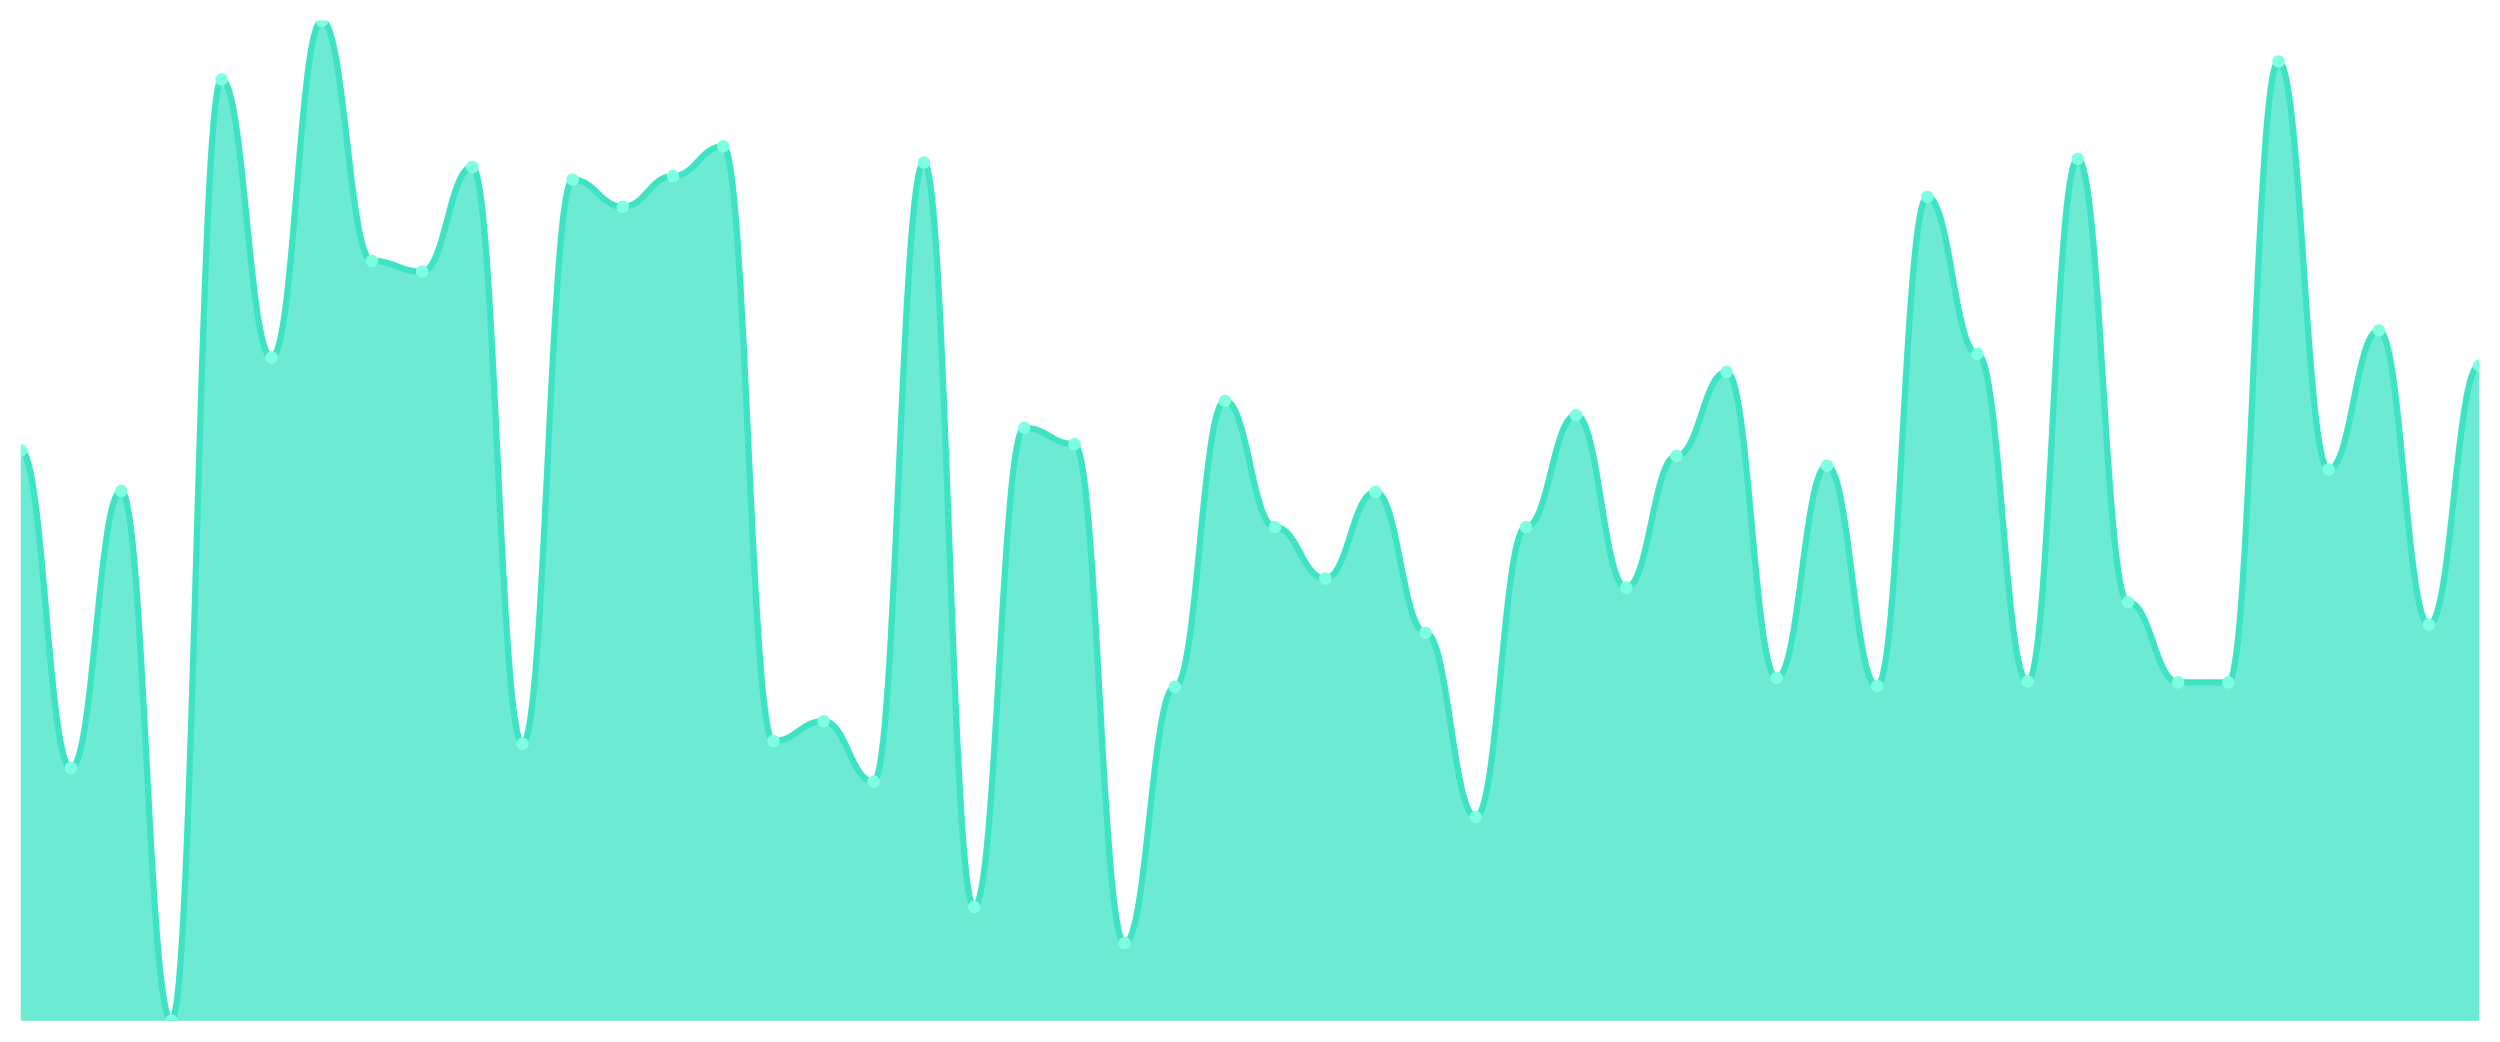
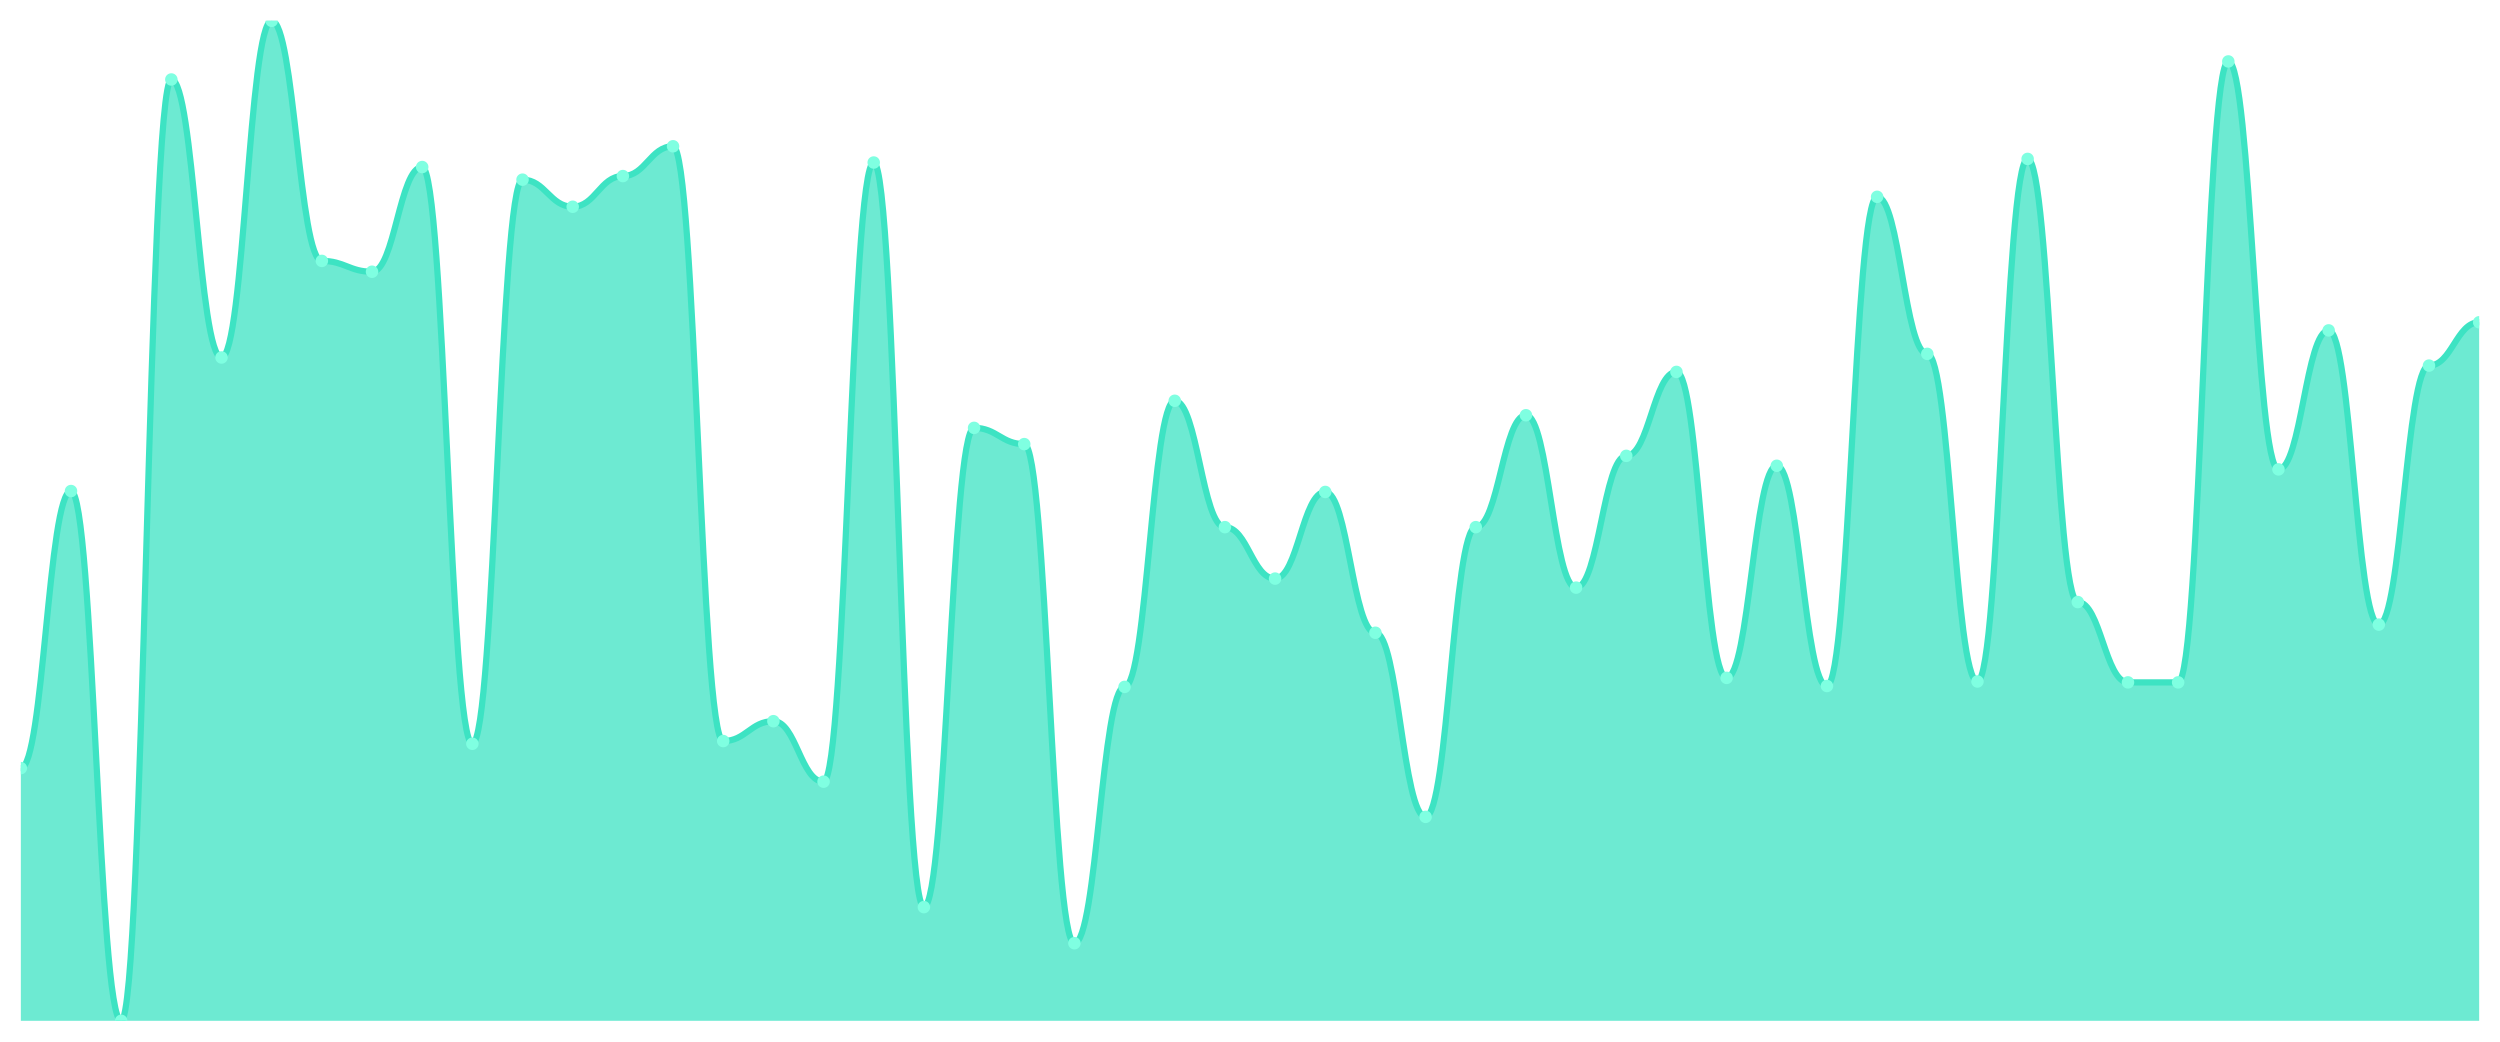
<svg xmlns="http://www.w3.org/2000/svg" viewBox="0 0 1200 500" width="1200" height="500">
  <defs>
    <clipPath id="c">
      <rect x="10" y="10" width="1180" height="480" />
    </clipPath>
  </defs>
  <rect width="1200" height="500" fill="none" />
  <g clip-path="url(#c)">
-     <path d="M 10,490 L 10,216.209 C 20.837,216.209 23.245,368.7 34.082,368.7 C 44.918,368.7 47.327,235.704 58.163,235.704 C 69,235.704 71.408,490 82.245,490 C 93.082,490 95.49,38.159 106.327,38.159 C 117.163,38.159 119.571,171.588 130.408,171.588 C 141.245,171.588 143.653,10 154.49,10 C 165.327,10 167.735,125.235 178.571,125.235 C 189.408,125.235 191.816,130.433 202.653,130.433 C 213.49,130.433 215.898,80.181 226.735,80.181 C 237.571,80.181 239.98,357.004 250.816,357.004 C 261.653,357.004 264.061,86.245 274.898,86.245 C 285.735,86.245 288.143,99.242 298.98,99.242 C 309.816,99.242 312.224,84.513 323.061,84.513 C 333.898,84.513 336.306,70.217 347.143,70.217 C 357.98,70.217 360.388,355.704 371.224,355.704 C 382.061,355.704 384.469,346.173 395.306,346.173 C 406.143,346.173 408.551,375.199 419.388,375.199 C 430.224,375.199 432.633,78.014 443.469,78.014 C 454.306,78.014 456.714,435.415 467.551,435.415 C 478.388,435.415 480.796,205.379 491.633,205.379 C 502.469,205.379 504.878,213.177 515.714,213.177 C 526.551,213.177 528.959,452.744 539.796,452.744 C 550.633,452.744 553.041,329.711 563.878,329.711 C 574.714,329.711 577.122,192.383 587.959,192.383 C 598.796,192.383 601.204,253.032 612.041,253.032 C 622.878,253.032 625.286,277.726 636.122,277.726 C 646.959,277.726 649.367,236.137 660.204,236.137 C 671.041,236.137 673.449,303.718 684.286,303.718 C 695.122,303.718 697.531,392.094 708.367,392.094 C 719.204,392.094 721.612,253.032 732.449,253.032 C 743.286,253.032 745.694,199.314 756.531,199.314 C 767.367,199.314 769.776,282.058 780.612,282.058 C 791.449,282.058 793.857,218.809 804.694,218.809 C 815.531,218.809 817.939,178.52 828.776,178.52 C 839.612,178.52 842.02,325.379 852.857,325.379 C 863.694,325.379 866.102,223.574 876.939,223.574 C 887.776,223.574 890.184,329.278 901.02,329.278 C 911.857,329.278 914.265,94.477 925.102,94.477 C 935.939,94.477 938.347,169.856 949.184,169.856 C 960.02,169.856 962.429,327.112 973.265,327.112 C 984.102,327.112 986.51,76.282 997.347,76.282 C 1008.184,76.282 1010.592,288.989 1021.429,288.989 C 1032.265,288.989 1034.673,327.545 1045.51,327.545 C 1056.347,327.545 1058.755,327.545 1069.592,327.545 C 1080.429,327.545 1082.837,29.495 1093.673,29.495 C 1104.51,29.495 1106.918,225.307 1117.755,225.307 C 1128.592,225.307 1131,158.592 1141.837,158.592 C 1152.673,158.592 1155.082,299.819 1165.918,299.819 C 1176.755,299.819 1179.163,175.487 1190,175.487 L 1190,490 Z" fill="rgba(61,227,195,0.75)" />
-     <path d="M 10,216.209 C 20.837,216.209 23.245,368.7 34.082,368.7 C 44.918,368.7 47.327,235.704 58.163,235.704 C 69,235.704 71.408,490 82.245,490 C 93.082,490 95.49,38.159 106.327,38.159 C 117.163,38.159 119.571,171.588 130.408,171.588 C 141.245,171.588 143.653,10 154.49,10 C 165.327,10 167.735,125.235 178.571,125.235 C 189.408,125.235 191.816,130.433 202.653,130.433 C 213.49,130.433 215.898,80.181 226.735,80.181 C 237.571,80.181 239.98,357.004 250.816,357.004 C 261.653,357.004 264.061,86.245 274.898,86.245 C 285.735,86.245 288.143,99.242 298.98,99.242 C 309.816,99.242 312.224,84.513 323.061,84.513 C 333.898,84.513 336.306,70.217 347.143,70.217 C 357.98,70.217 360.388,355.704 371.224,355.704 C 382.061,355.704 384.469,346.173 395.306,346.173 C 406.143,346.173 408.551,375.199 419.388,375.199 C 430.224,375.199 432.633,78.014 443.469,78.014 C 454.306,78.014 456.714,435.415 467.551,435.415 C 478.388,435.415 480.796,205.379 491.633,205.379 C 502.469,205.379 504.878,213.177 515.714,213.177 C 526.551,213.177 528.959,452.744 539.796,452.744 C 550.633,452.744 553.041,329.711 563.878,329.711 C 574.714,329.711 577.122,192.383 587.959,192.383 C 598.796,192.383 601.204,253.032 612.041,253.032 C 622.878,253.032 625.286,277.726 636.122,277.726 C 646.959,277.726 649.367,236.137 660.204,236.137 C 671.041,236.137 673.449,303.718 684.286,303.718 C 695.122,303.718 697.531,392.094 708.367,392.094 C 719.204,392.094 721.612,253.032 732.449,253.032 C 743.286,253.032 745.694,199.314 756.531,199.314 C 767.367,199.314 769.776,282.058 780.612,282.058 C 791.449,282.058 793.857,218.809 804.694,218.809 C 815.531,218.809 817.939,178.52 828.776,178.52 C 839.612,178.52 842.02,325.379 852.857,325.379 C 863.694,325.379 866.102,223.574 876.939,223.574 C 887.776,223.574 890.184,329.278 901.02,329.278 C 911.857,329.278 914.265,94.477 925.102,94.477 C 935.939,94.477 938.347,169.856 949.184,169.856 C 960.02,169.856 962.429,327.112 973.265,327.112 C 984.102,327.112 986.51,76.282 997.347,76.282 C 1008.184,76.282 1010.592,288.989 1021.429,288.989 C 1032.265,288.989 1034.673,327.545 1045.51,327.545 C 1056.347,327.545 1058.755,327.545 1069.592,327.545 C 1080.429,327.545 1082.837,29.495 1093.673,29.495 C 1104.51,29.495 1106.918,225.307 1117.755,225.307 C 1128.592,225.307 1131,158.592 1141.837,158.592 C 1152.673,158.592 1155.082,299.819 1165.918,299.819 C 1176.755,299.819 1179.163,175.487 1190,175.487" fill="none" stroke="#3de3c3" stroke-width="3" stroke-linecap="round" stroke-linejoin="round" />
-     <circle cx="10" cy="216.209" r="3" fill="#7fffe1" />
-     <circle cx="34.082" cy="368.7" r="3" fill="#7fffe1" />
-     <circle cx="58.163" cy="235.704" r="3" fill="#7fffe1" />
-     <circle cx="82.245" cy="490" r="3" fill="#7fffe1" />
-     <circle cx="106.327" cy="38.159" r="3" fill="#7fffe1" />
-     <circle cx="130.408" cy="171.588" r="3" fill="#7fffe1" />
-     <circle cx="154.49" cy="10" r="3" fill="#7fffe1" />
-     <circle cx="178.571" cy="125.235" r="3" fill="#7fffe1" />
-     <circle cx="202.653" cy="130.433" r="3" fill="#7fffe1" />
-     <circle cx="226.735" cy="80.181" r="3" fill="#7fffe1" />
-     <circle cx="250.816" cy="357.004" r="3" fill="#7fffe1" />
-     <circle cx="274.898" cy="86.245" r="3" fill="#7fffe1" />
-     <circle cx="298.98" cy="99.242" r="3" fill="#7fffe1" />
-     <circle cx="323.061" cy="84.513" r="3" fill="#7fffe1" />
-     <circle cx="347.143" cy="70.217" r="3" fill="#7fffe1" />
-     <circle cx="371.224" cy="355.704" r="3" fill="#7fffe1" />
-     <circle cx="395.306" cy="346.173" r="3" fill="#7fffe1" />
-     <circle cx="419.388" cy="375.199" r="3" fill="#7fffe1" />
-     <circle cx="443.469" cy="78.014" r="3" fill="#7fffe1" />
-     <circle cx="467.551" cy="435.415" r="3" fill="#7fffe1" />
-     <circle cx="491.633" cy="205.379" r="3" fill="#7fffe1" />
-     <circle cx="515.714" cy="213.177" r="3" fill="#7fffe1" />
-     <circle cx="539.796" cy="452.744" r="3" fill="#7fffe1" />
-     <circle cx="563.878" cy="329.711" r="3" fill="#7fffe1" />
-     <circle cx="587.959" cy="192.383" r="3" fill="#7fffe1" />
-     <circle cx="612.041" cy="253.032" r="3" fill="#7fffe1" />
-     <circle cx="636.122" cy="277.726" r="3" fill="#7fffe1" />
-     <circle cx="660.204" cy="236.137" r="3" fill="#7fffe1" />
-     <circle cx="684.286" cy="303.718" r="3" fill="#7fffe1" />
-     <circle cx="708.367" cy="392.094" r="3" fill="#7fffe1" />
-     <circle cx="732.449" cy="253.032" r="3" fill="#7fffe1" />
-     <circle cx="756.531" cy="199.314" r="3" fill="#7fffe1" />
-     <circle cx="780.612" cy="282.058" r="3" fill="#7fffe1" />
-     <circle cx="804.694" cy="218.809" r="3" fill="#7fffe1" />
-     <circle cx="828.776" cy="178.52" r="3" fill="#7fffe1" />
-     <circle cx="852.857" cy="325.379" r="3" fill="#7fffe1" />
-     <circle cx="876.939" cy="223.574" r="3" fill="#7fffe1" />
-     <circle cx="901.02" cy="329.278" r="3" fill="#7fffe1" />
-     <circle cx="925.102" cy="94.477" r="3" fill="#7fffe1" />
-     <circle cx="949.184" cy="169.856" r="3" fill="#7fffe1" />
-     <circle cx="973.265" cy="327.112" r="3" fill="#7fffe1" />
-     <circle cx="997.347" cy="76.282" r="3" fill="#7fffe1" />
-     <circle cx="1021.429" cy="288.989" r="3" fill="#7fffe1" />
+     <path d="M 10,490 L 10,368.7 C 20.837,368.7 23.245,235.704 34.082,235.704 C 44.918,235.704 47.327,490 58.163,490 C 69,490 71.408,38.159 82.245,38.159 C 93.082,38.159 95.49,171.588 106.327,171.588 C 117.163,171.588 119.571,10 130.408,10 C 141.245,10 143.653,125.235 154.49,125.235 C 165.327,125.235 167.735,130.433 178.571,130.433 C 189.408,130.433 191.816,80.181 202.653,80.181 C 213.49,80.181 215.898,357.004 226.735,357.004 C 237.571,357.004 239.98,86.245 250.816,86.245 C 261.653,86.245 264.061,99.242 274.898,99.242 C 285.735,99.242 288.143,84.513 298.98,84.513 C 309.816,84.513 312.224,70.217 323.061,70.217 C 333.898,70.217 336.306,355.704 347.143,355.704 C 357.98,355.704 360.388,346.173 371.224,346.173 C 382.061,346.173 384.469,375.199 395.306,375.199 C 406.143,375.199 408.551,78.014 419.388,78.014 C 430.224,78.014 432.633,435.415 443.469,435.415 C 454.306,435.415 456.714,205.379 467.551,205.379 C 478.388,205.379 480.796,213.177 491.633,213.177 C 502.469,213.177 504.878,452.744 515.714,452.744 C 526.551,452.744 528.959,329.711 539.796,329.711 C 550.633,329.711 553.041,192.383 563.878,192.383 C 574.714,192.383 577.122,253.032 587.959,253.032 C 598.796,253.032 601.204,277.726 612.041,277.726 C 622.878,277.726 625.286,236.137 636.122,236.137 C 646.959,236.137 649.367,303.718 660.204,303.718 C 671.041,303.718 673.449,392.094 684.286,392.094 C 695.122,392.094 697.531,253.032 708.367,253.032 C 719.204,253.032 721.612,199.314 732.449,199.314 C 743.286,199.314 745.694,282.058 756.531,282.058 C 767.367,282.058 769.776,218.809 780.612,218.809 C 791.449,218.809 793.857,178.52 804.694,178.52 C 815.531,178.52 817.939,325.379 828.776,325.379 C 839.612,325.379 842.02,223.574 852.857,223.574 C 863.694,223.574 866.102,329.278 876.939,329.278 C 887.776,329.278 890.184,94.477 901.02,94.477 C 911.857,94.477 914.265,169.856 925.102,169.856 C 935.939,169.856 938.347,327.112 949.184,327.112 C 960.02,327.112 962.429,76.282 973.265,76.282 C 984.102,76.282 986.51,288.989 997.347,288.989 C 1008.184,288.989 1010.592,327.545 1021.429,327.545 C 1032.265,327.545 1034.673,327.545 1045.51,327.545 C 1056.347,327.545 1058.755,29.495 1069.592,29.495 C 1080.429,29.495 1082.837,225.307 1093.673,225.307 C 1104.51,225.307 1106.918,158.592 1117.755,158.592 C 1128.592,158.592 1131,299.819 1141.837,299.819 C 1152.673,299.819 1155.082,175.487 1165.918,175.487 C 1176.755,175.487 1179.163,154.693 1190,154.693 L 1190,490 Z" fill="rgba(61,227,195,0.75)" />
+     <path d="M 10,368.7 C 20.837,368.7 23.245,235.704 34.082,235.704 C 44.918,235.704 47.327,490 58.163,490 C 69,490 71.408,38.159 82.245,38.159 C 93.082,38.159 95.49,171.588 106.327,171.588 C 117.163,171.588 119.571,10 130.408,10 C 141.245,10 143.653,125.235 154.49,125.235 C 165.327,125.235 167.735,130.433 178.571,130.433 C 189.408,130.433 191.816,80.181 202.653,80.181 C 213.49,80.181 215.898,357.004 226.735,357.004 C 237.571,357.004 239.98,86.245 250.816,86.245 C 261.653,86.245 264.061,99.242 274.898,99.242 C 285.735,99.242 288.143,84.513 298.98,84.513 C 309.816,84.513 312.224,70.217 323.061,70.217 C 333.898,70.217 336.306,355.704 347.143,355.704 C 357.98,355.704 360.388,346.173 371.224,346.173 C 382.061,346.173 384.469,375.199 395.306,375.199 C 406.143,375.199 408.551,78.014 419.388,78.014 C 430.224,78.014 432.633,435.415 443.469,435.415 C 454.306,435.415 456.714,205.379 467.551,205.379 C 478.388,205.379 480.796,213.177 491.633,213.177 C 502.469,213.177 504.878,452.744 515.714,452.744 C 526.551,452.744 528.959,329.711 539.796,329.711 C 550.633,329.711 553.041,192.383 563.878,192.383 C 574.714,192.383 577.122,253.032 587.959,253.032 C 598.796,253.032 601.204,277.726 612.041,277.726 C 622.878,277.726 625.286,236.137 636.122,236.137 C 646.959,236.137 649.367,303.718 660.204,303.718 C 671.041,303.718 673.449,392.094 684.286,392.094 C 695.122,392.094 697.531,253.032 708.367,253.032 C 719.204,253.032 721.612,199.314 732.449,199.314 C 743.286,199.314 745.694,282.058 756.531,282.058 C 767.367,282.058 769.776,218.809 780.612,218.809 C 791.449,218.809 793.857,178.52 804.694,178.52 C 815.531,178.52 817.939,325.379 828.776,325.379 C 839.612,325.379 842.02,223.574 852.857,223.574 C 863.694,223.574 866.102,329.278 876.939,329.278 C 887.776,329.278 890.184,94.477 901.02,94.477 C 911.857,94.477 914.265,169.856 925.102,169.856 C 935.939,169.856 938.347,327.112 949.184,327.112 C 960.02,327.112 962.429,76.282 973.265,76.282 C 984.102,76.282 986.51,288.989 997.347,288.989 C 1008.184,288.989 1010.592,327.545 1021.429,327.545 C 1032.265,327.545 1034.673,327.545 1045.51,327.545 C 1056.347,327.545 1058.755,29.495 1069.592,29.495 C 1080.429,29.495 1082.837,225.307 1093.673,225.307 C 1104.51,225.307 1106.918,158.592 1117.755,158.592 C 1128.592,158.592 1131,299.819 1141.837,299.819 C 1152.673,299.819 1155.082,175.487 1165.918,175.487 C 1176.755,175.487 1179.163,154.693 1190,154.693" fill="none" stroke="#3de3c3" stroke-width="3" stroke-linecap="round" stroke-linejoin="round" />
+     <circle cx="10" cy="368.7" r="3" fill="#7fffe1" />
+     <circle cx="34.082" cy="235.704" r="3" fill="#7fffe1" />
+     <circle cx="58.163" cy="490" r="3" fill="#7fffe1" />
+     <circle cx="82.245" cy="38.159" r="3" fill="#7fffe1" />
+     <circle cx="106.327" cy="171.588" r="3" fill="#7fffe1" />
+     <circle cx="130.408" cy="10" r="3" fill="#7fffe1" />
+     <circle cx="154.49" cy="125.235" r="3" fill="#7fffe1" />
+     <circle cx="178.571" cy="130.433" r="3" fill="#7fffe1" />
+     <circle cx="202.653" cy="80.181" r="3" fill="#7fffe1" />
+     <circle cx="226.735" cy="357.004" r="3" fill="#7fffe1" />
+     <circle cx="250.816" cy="86.245" r="3" fill="#7fffe1" />
+     <circle cx="274.898" cy="99.242" r="3" fill="#7fffe1" />
+     <circle cx="298.98" cy="84.513" r="3" fill="#7fffe1" />
+     <circle cx="323.061" cy="70.217" r="3" fill="#7fffe1" />
+     <circle cx="347.143" cy="355.704" r="3" fill="#7fffe1" />
+     <circle cx="371.224" cy="346.173" r="3" fill="#7fffe1" />
+     <circle cx="395.306" cy="375.199" r="3" fill="#7fffe1" />
+     <circle cx="419.388" cy="78.014" r="3" fill="#7fffe1" />
+     <circle cx="443.469" cy="435.415" r="3" fill="#7fffe1" />
+     <circle cx="467.551" cy="205.379" r="3" fill="#7fffe1" />
+     <circle cx="491.633" cy="213.177" r="3" fill="#7fffe1" />
+     <circle cx="515.714" cy="452.744" r="3" fill="#7fffe1" />
+     <circle cx="539.796" cy="329.711" r="3" fill="#7fffe1" />
+     <circle cx="563.878" cy="192.383" r="3" fill="#7fffe1" />
+     <circle cx="587.959" cy="253.032" r="3" fill="#7fffe1" />
+     <circle cx="612.041" cy="277.726" r="3" fill="#7fffe1" />
+     <circle cx="636.122" cy="236.137" r="3" fill="#7fffe1" />
+     <circle cx="660.204" cy="303.718" r="3" fill="#7fffe1" />
+     <circle cx="684.286" cy="392.094" r="3" fill="#7fffe1" />
+     <circle cx="708.367" cy="253.032" r="3" fill="#7fffe1" />
+     <circle cx="732.449" cy="199.314" r="3" fill="#7fffe1" />
+     <circle cx="756.531" cy="282.058" r="3" fill="#7fffe1" />
+     <circle cx="780.612" cy="218.809" r="3" fill="#7fffe1" />
+     <circle cx="804.694" cy="178.52" r="3" fill="#7fffe1" />
+     <circle cx="828.776" cy="325.379" r="3" fill="#7fffe1" />
+     <circle cx="852.857" cy="223.574" r="3" fill="#7fffe1" />
+     <circle cx="876.939" cy="329.278" r="3" fill="#7fffe1" />
+     <circle cx="901.02" cy="94.477" r="3" fill="#7fffe1" />
+     <circle cx="925.102" cy="169.856" r="3" fill="#7fffe1" />
+     <circle cx="949.184" cy="327.112" r="3" fill="#7fffe1" />
+     <circle cx="973.265" cy="76.282" r="3" fill="#7fffe1" />
+     <circle cx="997.347" cy="288.989" r="3" fill="#7fffe1" />
+     <circle cx="1021.429" cy="327.545" r="3" fill="#7fffe1" />
    <circle cx="1045.51" cy="327.545" r="3" fill="#7fffe1" />
-     <circle cx="1069.592" cy="327.545" r="3" fill="#7fffe1" />
-     <circle cx="1093.673" cy="29.495" r="3" fill="#7fffe1" />
-     <circle cx="1117.755" cy="225.307" r="3" fill="#7fffe1" />
-     <circle cx="1141.837" cy="158.592" r="3" fill="#7fffe1" />
-     <circle cx="1165.918" cy="299.819" r="3" fill="#7fffe1" />
-     <circle cx="1190" cy="175.487" r="3" fill="#7fffe1" />
+     <circle cx="1069.592" cy="29.495" r="3" fill="#7fffe1" />
+     <circle cx="1093.673" cy="225.307" r="3" fill="#7fffe1" />
+     <circle cx="1117.755" cy="158.592" r="3" fill="#7fffe1" />
+     <circle cx="1141.837" cy="299.819" r="3" fill="#7fffe1" />
+     <circle cx="1165.918" cy="175.487" r="3" fill="#7fffe1" />
+     <circle cx="1190" cy="154.693" r="3" fill="#7fffe1" />
  </g>
</svg>
